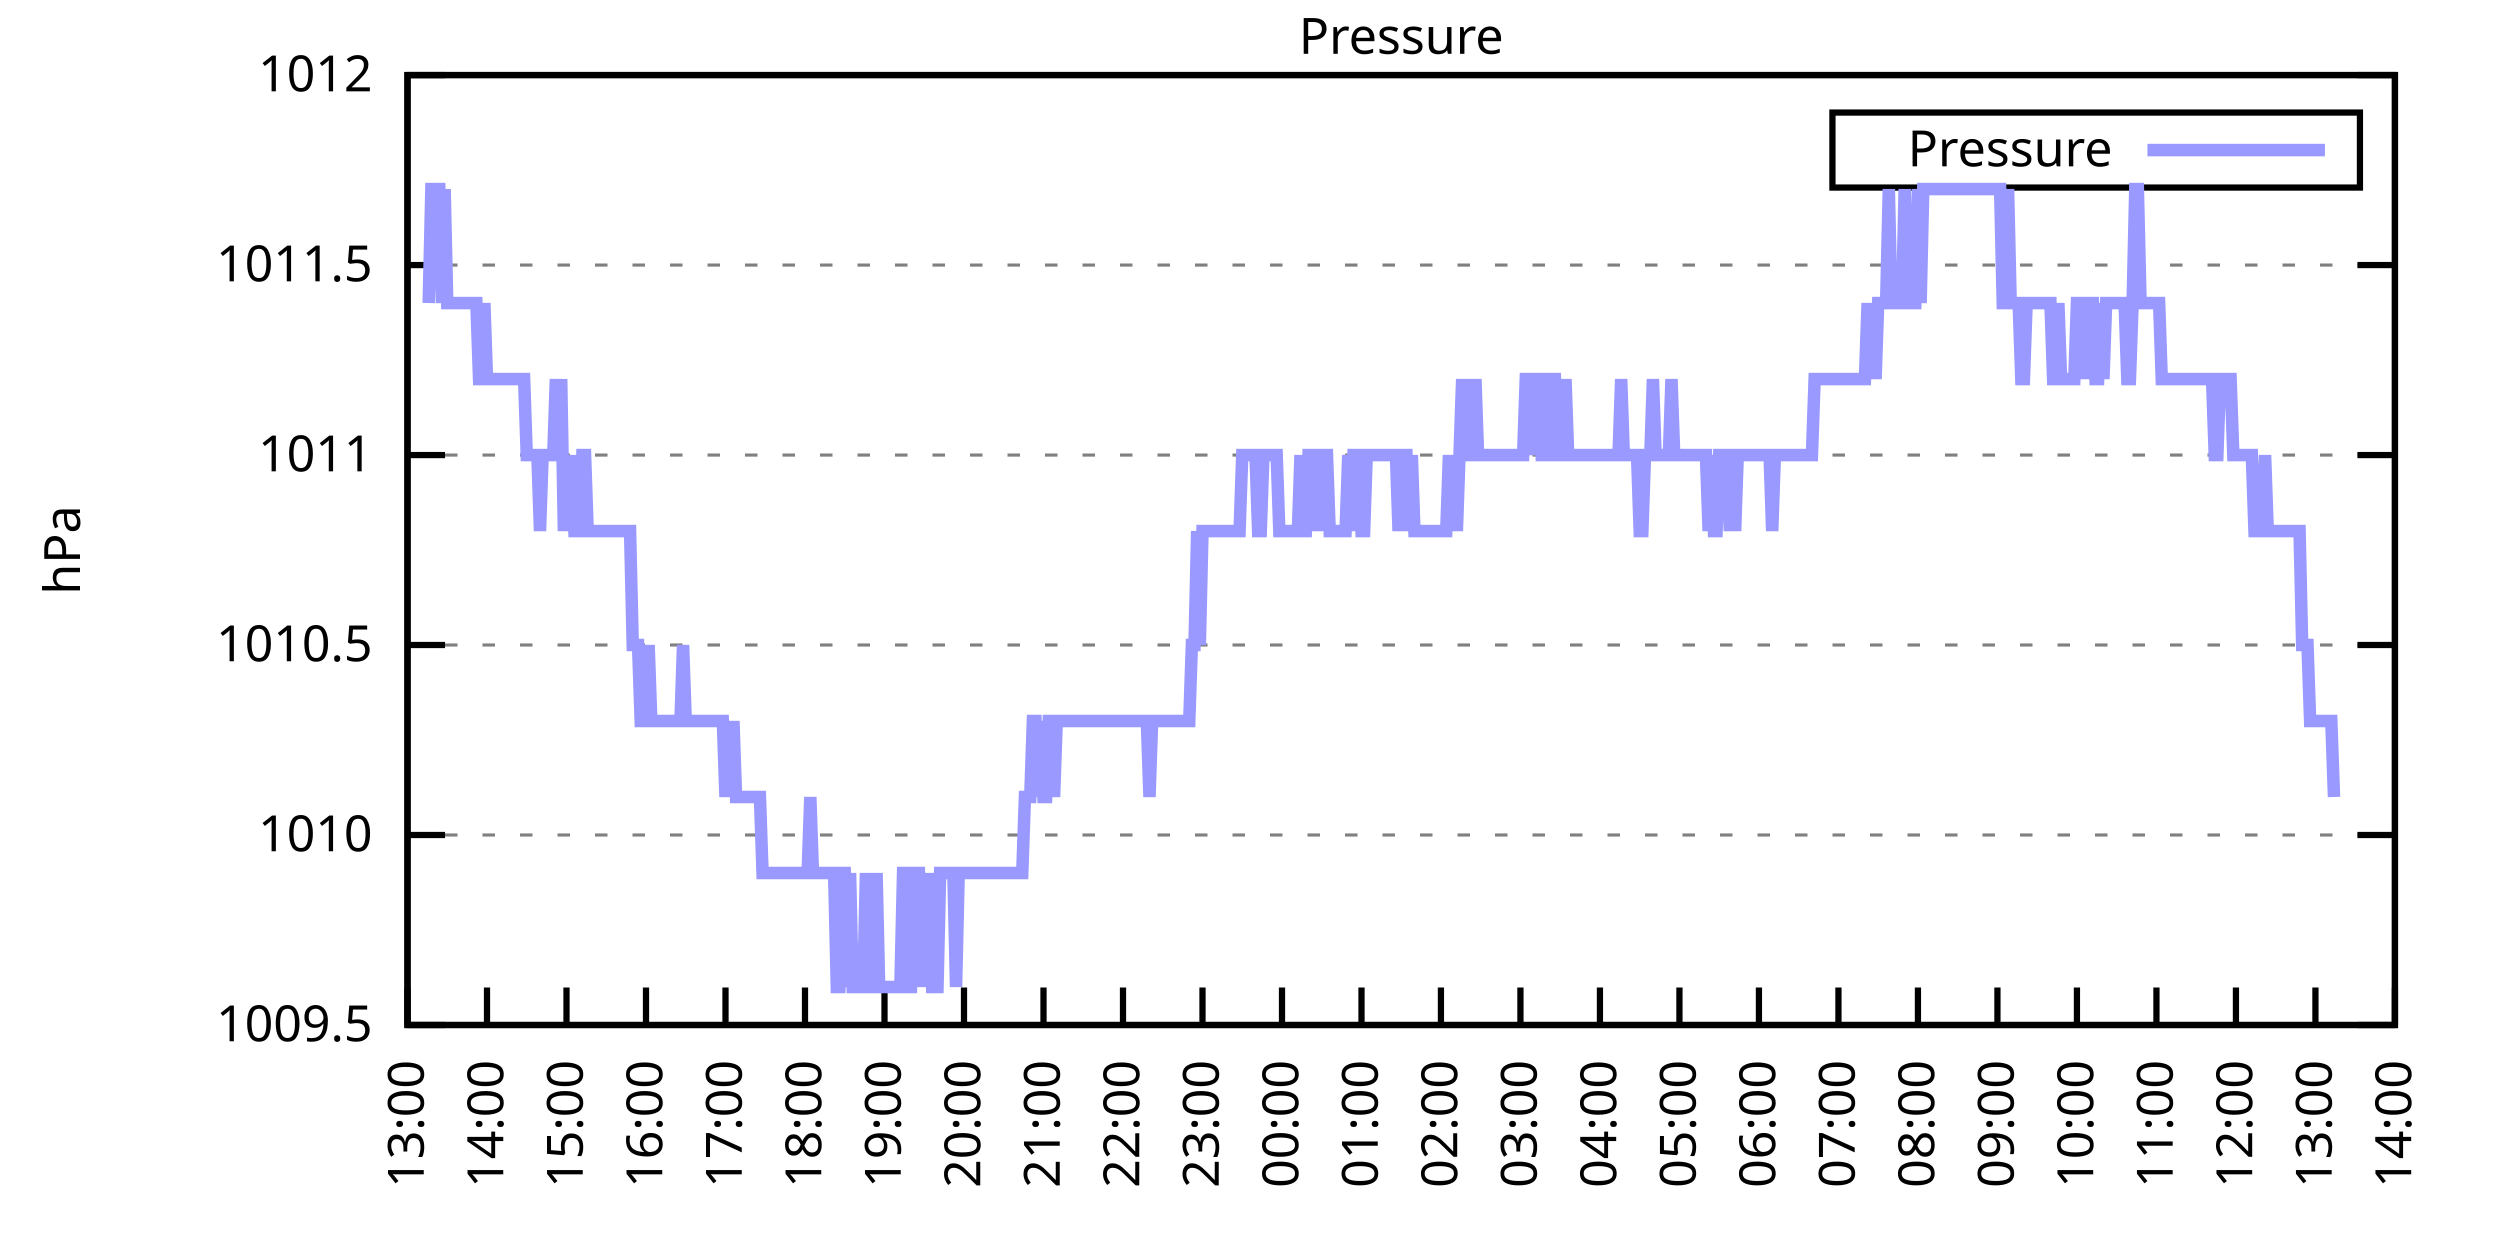
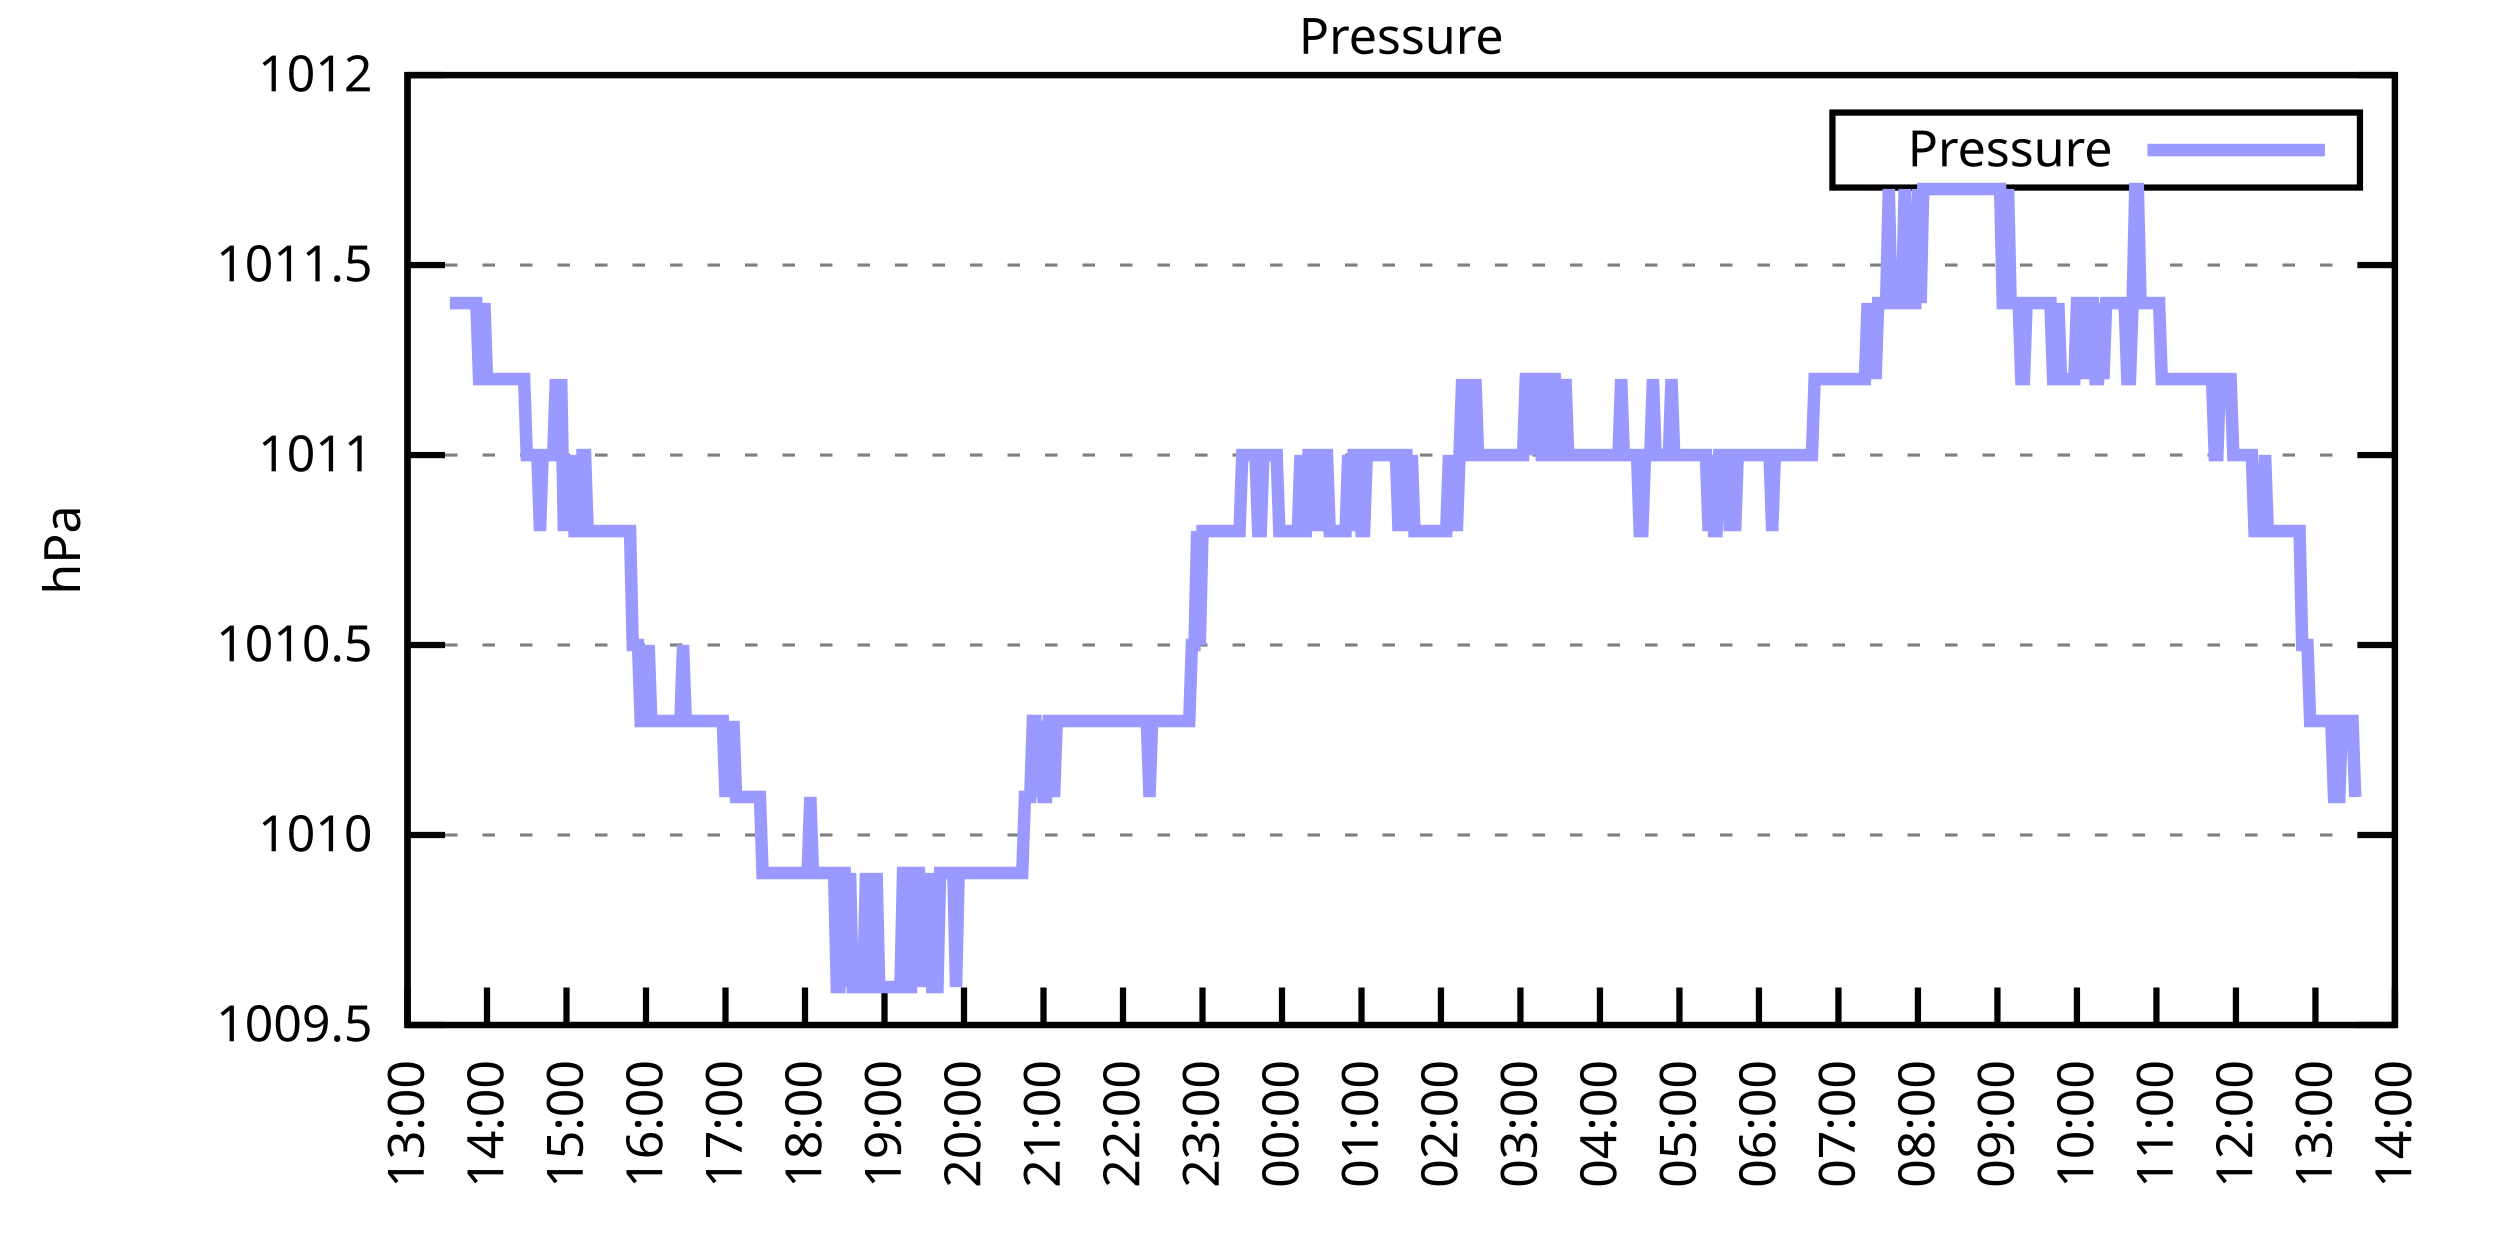
<svg xmlns="http://www.w3.org/2000/svg" xmlns:xlink="http://www.w3.org/1999/xlink" width="400" height="200" viewBox="0 0 400 200">
  <g id="gnuplot_canvas">
    <rect x="0" y="0" width="400" height="200" fill="none" />
    <defs>
      <circle id="gpDot" r="0.5" stroke-width="0.5" stroke="currentColor" />
      <path id="gpPt0" stroke-width="0.333" stroke="currentColor" d="M-1,0 h2 M0,-1 v2" />
      <path id="gpPt1" stroke-width="0.333" stroke="currentColor" d="M-1,-1 L1,1 M1,-1 L-1,1" />
      <path id="gpPt2" stroke-width="0.333" stroke="currentColor" d="M-1,0 L1,0 M0,-1 L0,1 M-1,-1 L1,1 M-1,1 L1,-1" />
      <rect id="gpPt3" stroke-width="0.333" stroke="currentColor" x="-1" y="-1" width="2" height="2" />
      <rect id="gpPt4" stroke-width="0.333" stroke="currentColor" fill="currentColor" x="-1" y="-1" width="2" height="2" />
      <circle id="gpPt5" stroke-width="0.333" stroke="currentColor" cx="0" cy="0" r="1" />
      <use xlink:href="#gpPt5" id="gpPt6" fill="currentColor" stroke="none" />
      <path id="gpPt7" stroke-width="0.333" stroke="currentColor" d="M0,-1.33 L-1.33,0.67 L1.33,0.67 z" />
      <use xlink:href="#gpPt7" id="gpPt8" fill="currentColor" stroke="none" />
      <use xlink:href="#gpPt7" id="gpPt9" stroke="currentColor" transform="rotate(180)" />
      <use xlink:href="#gpPt9" id="gpPt10" fill="currentColor" stroke="none" />
      <use xlink:href="#gpPt3" id="gpPt11" stroke="currentColor" transform="rotate(45)" />
      <use xlink:href="#gpPt11" id="gpPt12" fill="currentColor" stroke="none" />
      <path id="gpPt13" stroke-width="0.333" stroke="currentColor" d="M0,1.330 L1.265,0.411 L0.782,-1.067 L-0.782,-1.076 L-1.265,0.411 z" />
      <use xlink:href="#gpPt13" id="gpPt14" fill="currentColor" stroke="none" />
      <filter id="textbox" filterUnits="objectBoundingBox" x="0" y="0" height="1" width="1">
        <feFlood flood-color="white" flood-opacity="1" result="bgnd" />
        <feComposite in="SourceGraphic" in2="bgnd" operator="atop" />
      </filter>
      <filter id="greybox" filterUnits="objectBoundingBox" x="0" y="0" height="1" width="1">
        <feFlood flood-color="lightgrey" flood-opacity="1" result="grey" />
        <feComposite in="SourceGraphic" in2="grey" operator="atop" />
      </filter>
    </defs>
    <g fill="none" color="white" stroke="currentColor" stroke-width="1.00" stroke-linecap="butt" stroke-linejoin="miter">
</g>
    <g fill="none" color="black" stroke="currentColor" stroke-width="1.00" stroke-linecap="butt" stroke-linejoin="miter">
      <g stroke="none" shape-rendering="crispEdges">
        <polygon fill="rgb(255, 255, 255)" points="65.20,164.00 383.18,164.00 383.18,12.02 65.20,12.02 " />
      </g>
    </g>
    <g fill="none" color="black" stroke="currentColor" stroke-width="1.00" stroke-linecap="butt" stroke-linejoin="miter">
</g>
    <g fill="none" color="black" stroke="black" stroke-width="0.50" stroke-linecap="butt" stroke-linejoin="miter">
</g>
    <g fill="none" color="gray" stroke="currentColor" stroke-width="0.50" stroke-linecap="butt" stroke-linejoin="miter">
      <path stroke="gray" stroke-dasharray="2,4" class="gridline" d="M65.20,164.00 L383.19,164.00  " />
    </g>
    <g fill="none" color="gray" stroke="gray" stroke-width="1.00" stroke-linecap="butt" stroke-linejoin="miter">
</g>
    <g fill="none" color="black" stroke="currentColor" stroke-width="1.00" stroke-linecap="butt" stroke-linejoin="miter">
      <path stroke="black" d="M65.20,164.00 L71.20,164.00 M383.19,164.00 L377.19,164.00  " />
      <g transform="translate(59.60,166.60)" stroke="none" fill="black" font-family="Sans" font-size="8.00" text-anchor="end">
        <text>
          <tspan font-family="Sans"> 1009.5</tspan>
        </text>
      </g>
    </g>
    <g fill="none" color="black" stroke="currentColor" stroke-width="1.00" stroke-linecap="butt" stroke-linejoin="miter">
</g>
    <g fill="none" color="black" stroke="black" stroke-width="0.50" stroke-linecap="butt" stroke-linejoin="miter">
</g>
    <g fill="none" color="gray" stroke="currentColor" stroke-width="0.50" stroke-linecap="butt" stroke-linejoin="miter">
      <path stroke="gray" stroke-dasharray="2,4" class="gridline" d="M65.20,133.60 L383.19,133.60  " />
    </g>
    <g fill="none" color="gray" stroke="gray" stroke-width="1.00" stroke-linecap="butt" stroke-linejoin="miter">
</g>
    <g fill="none" color="black" stroke="currentColor" stroke-width="1.00" stroke-linecap="butt" stroke-linejoin="miter">
      <path stroke="black" d="M65.20,133.60 L71.20,133.60 M383.19,133.60 L377.19,133.60  " />
      <g transform="translate(59.60,136.20)" stroke="none" fill="black" font-family="Sans" font-size="8.00" text-anchor="end">
        <text>
          <tspan font-family="Sans"> 1010</tspan>
        </text>
      </g>
    </g>
    <g fill="none" color="black" stroke="currentColor" stroke-width="1.00" stroke-linecap="butt" stroke-linejoin="miter">
</g>
    <g fill="none" color="black" stroke="black" stroke-width="0.50" stroke-linecap="butt" stroke-linejoin="miter">
</g>
    <g fill="none" color="gray" stroke="currentColor" stroke-width="0.50" stroke-linecap="butt" stroke-linejoin="miter">
      <path stroke="gray" stroke-dasharray="2,4" class="gridline" d="M65.20,103.20 L383.19,103.20  " />
    </g>
    <g fill="none" color="gray" stroke="gray" stroke-width="1.00" stroke-linecap="butt" stroke-linejoin="miter">
</g>
    <g fill="none" color="black" stroke="currentColor" stroke-width="1.00" stroke-linecap="butt" stroke-linejoin="miter">
      <path stroke="black" d="M65.20,103.20 L71.20,103.20 M383.19,103.20 L377.19,103.20  " />
      <g transform="translate(59.60,105.80)" stroke="none" fill="black" font-family="Sans" font-size="8.00" text-anchor="end">
        <text>
          <tspan font-family="Sans"> 1010.5</tspan>
        </text>
      </g>
    </g>
    <g fill="none" color="black" stroke="currentColor" stroke-width="1.00" stroke-linecap="butt" stroke-linejoin="miter">
</g>
    <g fill="none" color="black" stroke="black" stroke-width="0.50" stroke-linecap="butt" stroke-linejoin="miter">
</g>
    <g fill="none" color="gray" stroke="currentColor" stroke-width="0.50" stroke-linecap="butt" stroke-linejoin="miter">
      <path stroke="gray" stroke-dasharray="2,4" class="gridline" d="M65.20,72.81 L383.19,72.81  " />
    </g>
    <g fill="none" color="gray" stroke="gray" stroke-width="1.00" stroke-linecap="butt" stroke-linejoin="miter">
</g>
    <g fill="none" color="black" stroke="currentColor" stroke-width="1.00" stroke-linecap="butt" stroke-linejoin="miter">
      <path stroke="black" d="M65.20,72.81 L71.20,72.81 M383.19,72.81 L377.19,72.81  " />
      <g transform="translate(59.60,75.41)" stroke="none" fill="black" font-family="Sans" font-size="8.00" text-anchor="end">
        <text>
          <tspan font-family="Sans"> 1011</tspan>
        </text>
      </g>
    </g>
    <g fill="none" color="black" stroke="currentColor" stroke-width="1.00" stroke-linecap="butt" stroke-linejoin="miter">
</g>
    <g fill="none" color="black" stroke="black" stroke-width="0.50" stroke-linecap="butt" stroke-linejoin="miter">
</g>
    <g fill="none" color="gray" stroke="currentColor" stroke-width="0.50" stroke-linecap="butt" stroke-linejoin="miter">
      <path stroke="gray" stroke-dasharray="2,4" class="gridline" d="M65.20,42.41 L383.19,42.41  " />
    </g>
    <g fill="none" color="gray" stroke="gray" stroke-width="1.00" stroke-linecap="butt" stroke-linejoin="miter">
</g>
    <g fill="none" color="black" stroke="currentColor" stroke-width="1.00" stroke-linecap="butt" stroke-linejoin="miter">
      <path stroke="black" d="M65.20,42.41 L71.20,42.41 M383.19,42.41 L377.19,42.41  " />
      <g transform="translate(59.60,45.01)" stroke="none" fill="black" font-family="Sans" font-size="8.00" text-anchor="end">
        <text>
          <tspan font-family="Sans"> 1011.5</tspan>
        </text>
      </g>
    </g>
    <g fill="none" color="black" stroke="currentColor" stroke-width="1.00" stroke-linecap="butt" stroke-linejoin="miter">
</g>
    <g fill="none" color="black" stroke="black" stroke-width="0.50" stroke-linecap="butt" stroke-linejoin="miter">
</g>
    <g fill="none" color="gray" stroke="currentColor" stroke-width="0.50" stroke-linecap="butt" stroke-linejoin="miter">
      <path stroke="gray" stroke-dasharray="2,4" class="gridline" d="M65.20,12.01 L383.19,12.01  " />
    </g>
    <g fill="none" color="gray" stroke="gray" stroke-width="1.00" stroke-linecap="butt" stroke-linejoin="miter">
</g>
    <g fill="none" color="black" stroke="currentColor" stroke-width="1.00" stroke-linecap="butt" stroke-linejoin="miter">
      <path stroke="black" d="M65.20,12.01 L71.20,12.01 M383.19,12.01 L377.19,12.01  " />
      <g transform="translate(59.60,14.61)" stroke="none" fill="black" font-family="Sans" font-size="8.00" text-anchor="end">
        <text>
          <tspan font-family="Sans"> 1012</tspan>
        </text>
      </g>
    </g>
    <g fill="none" color="black" stroke="currentColor" stroke-width="1.00" stroke-linecap="butt" stroke-linejoin="miter">
      <path stroke="black" d="M65.20,164.00 L65.20,158.00  " />
      <g transform="translate(67.80,169.60) rotate(270.00)" stroke="none" fill="black" font-family="Sans" font-size="8.00" text-anchor="end">
        <text>
          <tspan font-family="Sans">13:00</tspan>
        </text>
      </g>
    </g>
    <g fill="none" color="black" stroke="currentColor" stroke-width="1.00" stroke-linecap="butt" stroke-linejoin="miter">
      <path stroke="black" d="M77.92,164.00 L77.92,158.00  " />
      <g transform="translate(80.52,169.60) rotate(270.00)" stroke="none" fill="black" font-family="Sans" font-size="8.00" text-anchor="end">
        <text>
          <tspan font-family="Sans">14:00</tspan>
        </text>
      </g>
    </g>
    <g fill="none" color="black" stroke="currentColor" stroke-width="1.00" stroke-linecap="butt" stroke-linejoin="miter">
      <path stroke="black" d="M90.64,164.00 L90.64,158.00  " />
      <g transform="translate(93.24,169.60) rotate(270.00)" stroke="none" fill="black" font-family="Sans" font-size="8.00" text-anchor="end">
        <text>
          <tspan font-family="Sans">15:00</tspan>
        </text>
      </g>
    </g>
    <g fill="none" color="black" stroke="currentColor" stroke-width="1.00" stroke-linecap="butt" stroke-linejoin="miter">
      <path stroke="black" d="M103.36,164.00 L103.36,158.00  " />
      <g transform="translate(105.96,169.60) rotate(270.00)" stroke="none" fill="black" font-family="Sans" font-size="8.00" text-anchor="end">
        <text>
          <tspan font-family="Sans">16:00</tspan>
        </text>
      </g>
    </g>
    <g fill="none" color="black" stroke="currentColor" stroke-width="1.00" stroke-linecap="butt" stroke-linejoin="miter">
      <path stroke="black" d="M116.08,164.00 L116.08,158.00  " />
      <g transform="translate(118.68,169.60) rotate(270.00)" stroke="none" fill="black" font-family="Sans" font-size="8.00" text-anchor="end">
        <text>
          <tspan font-family="Sans">17:00</tspan>
        </text>
      </g>
    </g>
    <g fill="none" color="black" stroke="currentColor" stroke-width="1.00" stroke-linecap="butt" stroke-linejoin="miter">
      <path stroke="black" d="M128.80,164.00 L128.80,158.00  " />
      <g transform="translate(131.40,169.60) rotate(270.00)" stroke="none" fill="black" font-family="Sans" font-size="8.00" text-anchor="end">
        <text>
          <tspan font-family="Sans">18:00</tspan>
        </text>
      </g>
    </g>
    <g fill="none" color="black" stroke="currentColor" stroke-width="1.00" stroke-linecap="butt" stroke-linejoin="miter">
      <path stroke="black" d="M141.52,164.00 L141.52,158.00  " />
      <g transform="translate(144.12,169.60) rotate(270.00)" stroke="none" fill="black" font-family="Sans" font-size="8.00" text-anchor="end">
        <text>
          <tspan font-family="Sans">19:00</tspan>
        </text>
      </g>
    </g>
    <g fill="none" color="black" stroke="currentColor" stroke-width="1.00" stroke-linecap="butt" stroke-linejoin="miter">
      <path stroke="black" d="M154.24,164.00 L154.24,158.00  " />
      <g transform="translate(156.84,169.60) rotate(270.00)" stroke="none" fill="black" font-family="Sans" font-size="8.00" text-anchor="end">
        <text>
          <tspan font-family="Sans">20:00</tspan>
        </text>
      </g>
    </g>
    <g fill="none" color="black" stroke="currentColor" stroke-width="1.00" stroke-linecap="butt" stroke-linejoin="miter">
      <path stroke="black" d="M166.96,164.00 L166.96,158.00  " />
      <g transform="translate(169.56,169.60) rotate(270.00)" stroke="none" fill="black" font-family="Sans" font-size="8.00" text-anchor="end">
        <text>
          <tspan font-family="Sans">21:00</tspan>
        </text>
      </g>
    </g>
    <g fill="none" color="black" stroke="currentColor" stroke-width="1.00" stroke-linecap="butt" stroke-linejoin="miter">
      <path stroke="black" d="M179.68,164.00 L179.68,158.00  " />
      <g transform="translate(182.28,169.60) rotate(270.00)" stroke="none" fill="black" font-family="Sans" font-size="8.00" text-anchor="end">
        <text>
          <tspan font-family="Sans">22:00</tspan>
        </text>
      </g>
    </g>
    <g fill="none" color="black" stroke="currentColor" stroke-width="1.00" stroke-linecap="butt" stroke-linejoin="miter">
      <path stroke="black" d="M192.40,164.00 L192.40,158.00  " />
      <g transform="translate(195.00,169.60) rotate(270.00)" stroke="none" fill="black" font-family="Sans" font-size="8.00" text-anchor="end">
        <text>
          <tspan font-family="Sans">23:00</tspan>
        </text>
      </g>
    </g>
    <g fill="none" color="black" stroke="currentColor" stroke-width="1.00" stroke-linecap="butt" stroke-linejoin="miter">
      <path stroke="black" d="M205.12,164.00 L205.12,158.00  " />
      <g transform="translate(207.72,169.60) rotate(270.00)" stroke="none" fill="black" font-family="Sans" font-size="8.00" text-anchor="end">
        <text>
          <tspan font-family="Sans">00:00</tspan>
        </text>
      </g>
    </g>
    <g fill="none" color="black" stroke="currentColor" stroke-width="1.00" stroke-linecap="butt" stroke-linejoin="miter">
      <path stroke="black" d="M217.84,164.00 L217.84,158.00  " />
      <g transform="translate(220.44,169.60) rotate(270.00)" stroke="none" fill="black" font-family="Sans" font-size="8.00" text-anchor="end">
        <text>
          <tspan font-family="Sans">01:00</tspan>
        </text>
      </g>
    </g>
    <g fill="none" color="black" stroke="currentColor" stroke-width="1.00" stroke-linecap="butt" stroke-linejoin="miter">
      <path stroke="black" d="M230.55,164.00 L230.55,158.00  " />
      <g transform="translate(233.15,169.60) rotate(270.00)" stroke="none" fill="black" font-family="Sans" font-size="8.00" text-anchor="end">
        <text>
          <tspan font-family="Sans">02:00</tspan>
        </text>
      </g>
    </g>
    <g fill="none" color="black" stroke="currentColor" stroke-width="1.00" stroke-linecap="butt" stroke-linejoin="miter">
      <path stroke="black" d="M243.27,164.00 L243.27,158.00  " />
      <g transform="translate(245.87,169.60) rotate(270.00)" stroke="none" fill="black" font-family="Sans" font-size="8.00" text-anchor="end">
        <text>
          <tspan font-family="Sans">03:00</tspan>
        </text>
      </g>
    </g>
    <g fill="none" color="black" stroke="currentColor" stroke-width="1.00" stroke-linecap="butt" stroke-linejoin="miter">
      <path stroke="black" d="M255.99,164.00 L255.99,158.00  " />
      <g transform="translate(258.59,169.60) rotate(270.00)" stroke="none" fill="black" font-family="Sans" font-size="8.00" text-anchor="end">
        <text>
          <tspan font-family="Sans">04:00</tspan>
        </text>
      </g>
    </g>
    <g fill="none" color="black" stroke="currentColor" stroke-width="1.00" stroke-linecap="butt" stroke-linejoin="miter">
      <path stroke="black" d="M268.71,164.00 L268.71,158.00  " />
      <g transform="translate(271.31,169.60) rotate(270.00)" stroke="none" fill="black" font-family="Sans" font-size="8.00" text-anchor="end">
        <text>
          <tspan font-family="Sans">05:00</tspan>
        </text>
      </g>
    </g>
    <g fill="none" color="black" stroke="currentColor" stroke-width="1.00" stroke-linecap="butt" stroke-linejoin="miter">
      <path stroke="black" d="M281.43,164.00 L281.43,158.00  " />
      <g transform="translate(284.03,169.60) rotate(270.00)" stroke="none" fill="black" font-family="Sans" font-size="8.00" text-anchor="end">
        <text>
          <tspan font-family="Sans">06:00</tspan>
        </text>
      </g>
    </g>
    <g fill="none" color="black" stroke="currentColor" stroke-width="1.00" stroke-linecap="butt" stroke-linejoin="miter">
      <path stroke="black" d="M294.15,164.00 L294.15,158.00  " />
      <g transform="translate(296.75,169.60) rotate(270.00)" stroke="none" fill="black" font-family="Sans" font-size="8.00" text-anchor="end">
        <text>
          <tspan font-family="Sans">07:00</tspan>
        </text>
      </g>
    </g>
    <g fill="none" color="black" stroke="currentColor" stroke-width="1.00" stroke-linecap="butt" stroke-linejoin="miter">
      <path stroke="black" d="M306.87,164.00 L306.87,158.00  " />
      <g transform="translate(309.47,169.60) rotate(270.00)" stroke="none" fill="black" font-family="Sans" font-size="8.00" text-anchor="end">
        <text>
          <tspan font-family="Sans">08:00</tspan>
        </text>
      </g>
    </g>
    <g fill="none" color="black" stroke="currentColor" stroke-width="1.00" stroke-linecap="butt" stroke-linejoin="miter">
      <path stroke="black" d="M319.59,164.00 L319.59,158.00  " />
      <g transform="translate(322.19,169.60) rotate(270.00)" stroke="none" fill="black" font-family="Sans" font-size="8.00" text-anchor="end">
        <text>
          <tspan font-family="Sans">09:00</tspan>
        </text>
      </g>
    </g>
    <g fill="none" color="black" stroke="currentColor" stroke-width="1.00" stroke-linecap="butt" stroke-linejoin="miter">
      <path stroke="black" d="M332.31,164.00 L332.31,158.00  " />
      <g transform="translate(334.91,169.60) rotate(270.00)" stroke="none" fill="black" font-family="Sans" font-size="8.00" text-anchor="end">
        <text>
          <tspan font-family="Sans">10:00</tspan>
        </text>
      </g>
    </g>
    <g fill="none" color="black" stroke="currentColor" stroke-width="1.00" stroke-linecap="butt" stroke-linejoin="miter">
      <path stroke="black" d="M345.03,164.00 L345.03,158.00  " />
      <g transform="translate(347.63,169.60) rotate(270.00)" stroke="none" fill="black" font-family="Sans" font-size="8.00" text-anchor="end">
        <text>
          <tspan font-family="Sans">11:00</tspan>
        </text>
      </g>
    </g>
    <g fill="none" color="black" stroke="currentColor" stroke-width="1.00" stroke-linecap="butt" stroke-linejoin="miter">
      <path stroke="black" d="M357.75,164.00 L357.75,158.00  " />
      <g transform="translate(360.35,169.60) rotate(270.00)" stroke="none" fill="black" font-family="Sans" font-size="8.00" text-anchor="end">
        <text>
          <tspan font-family="Sans">12:00</tspan>
        </text>
      </g>
    </g>
    <g fill="none" color="black" stroke="currentColor" stroke-width="1.00" stroke-linecap="butt" stroke-linejoin="miter">
      <path stroke="black" d="M370.47,164.00 L370.47,158.00  " />
      <g transform="translate(373.07,169.60) rotate(270.00)" stroke="none" fill="black" font-family="Sans" font-size="8.00" text-anchor="end">
        <text>
          <tspan font-family="Sans">13:00</tspan>
        </text>
      </g>
    </g>
    <g fill="none" color="black" stroke="currentColor" stroke-width="1.00" stroke-linecap="butt" stroke-linejoin="miter">
      <path stroke="black" d="M383.19,164.00 L383.19,158.00  " />
      <g transform="translate(385.79,169.60) rotate(270.00)" stroke="none" fill="black" font-family="Sans" font-size="8.00" text-anchor="end">
        <text>
          <tspan font-family="Sans">14:00</tspan>
        </text>
      </g>
    </g>
    <g fill="none" color="black" stroke="currentColor" stroke-width="1.00" stroke-linecap="butt" stroke-linejoin="miter">
</g>
    <g fill="none" color="black" stroke="currentColor" stroke-width="1.00" stroke-linecap="butt" stroke-linejoin="miter">
      <path stroke="black" d="M65.20,12.01 L65.20,164.00 L383.19,164.00 L383.19,12.01 L65.20,12.01 Z  " />
    </g>
    <g fill="none" color="black" stroke="currentColor" stroke-width="1.00" stroke-linecap="butt" stroke-linejoin="miter">
</g>
    <g fill="none" color="black" stroke="currentColor" stroke-width="1.00" stroke-linecap="butt" stroke-linejoin="miter">
      <path stroke="black" d="M293.19,30.01 L293.19,18.01 L377.59,18.01 L377.59,30.01 L293.19,30.01 Z  " />
    </g>
    <g id="Pressure_plot_1">
      <g fill="none" color="white" stroke="black" stroke-width="2.00" stroke-linecap="butt" stroke-linejoin="miter">
</g>
      <g fill="none" color="black" stroke="currentColor" stroke-width="2.00" stroke-linecap="butt" stroke-linejoin="miter">
        <g transform="translate(337.99,26.61)" stroke="none" fill="black" font-family="Sans" font-size="8.00" text-anchor="end">
          <text>
            <tspan font-family="Sans">Pressure</tspan>
          </text>
        </g>
      </g>
      <g fill="none" color="black" stroke="currentColor" stroke-width="2.00" stroke-linecap="butt" stroke-linejoin="miter">
-         <path stroke="rgb(153, 153, 255)" d="M343.59,24.01 L371.99,24.01 M68.59,48.49 L69.02,30.25 L69.44,30.25 L69.86,30.25 L70.29,30.25 L70.71,48.49   L71.14,30.25 L71.56,48.49 L71.98,48.49 L72.41,48.49 L72.83,48.49 L73.26,48.49 L73.68,48.49 L74.10,48.49   L74.53,48.49 L74.95,48.49 L75.38,48.49 L75.80,48.49 L76.22,48.49 L76.65,60.65 L77.07,60.65 L77.50,48.49   L77.92,60.65 L78.34,60.65 L78.77,60.65 L79.19,60.65 L79.62,60.65 L80.04,60.65 L80.46,60.65 L80.89,60.65   L81.31,60.65 L81.74,60.65 L82.16,60.65 L82.58,60.65 L83.01,60.65 L83.43,60.65 L83.86,60.65 L84.28,72.81   L84.70,72.81 L85.13,72.81 L85.55,72.81 L85.98,72.81 L86.40,84.97 L86.82,72.81 L87.25,72.81 L87.67,72.81   L88.10,72.81 L88.52,72.81 L88.94,60.65 L89.37,72.81 L89.79,60.65 L90.22,84.97 L90.64,72.81 L91.06,84.97   L91.49,72.81 L91.91,84.97 L92.34,84.97 L92.76,84.97 L93.18,72.81 L93.61,72.81 L94.03,84.97 L94.46,84.97   L94.88,84.97 L95.30,84.97 L95.73,84.97 L96.15,84.97 L96.58,84.97 L97.00,84.97 L97.42,84.97 L97.85,84.97   L98.27,84.97 L98.69,84.97 L99.12,84.97 L99.54,84.97 L99.97,84.97 L100.39,84.97 L100.81,84.97 L101.24,103.20   L101.66,103.20 L102.09,103.20 L102.51,115.36 L102.93,115.36 L103.36,115.36 L103.78,103.20 L104.21,115.36 L104.63,115.36   L105.05,115.36 L105.48,115.36 L105.90,115.36 L106.33,115.36 L106.75,115.36 L107.17,115.36 L107.60,115.36 L108.02,115.36   L108.45,115.36 L108.87,115.36 L109.29,103.20 L109.72,115.36 L110.14,115.36 L110.57,115.36 L110.99,115.36 L111.41,115.36   L111.84,115.36 L112.26,115.36 L112.69,115.36 L113.11,115.36 L113.53,115.36 L113.96,115.36 L114.38,115.36 L114.81,115.36   L115.23,115.36 L115.65,115.36 L116.08,127.52 L116.50,115.36 L116.93,127.52 L117.35,115.36 L117.77,127.52 L118.20,127.52   L118.62,127.52 L119.05,127.52 L119.47,127.52 L119.89,127.52 L120.32,127.52 L120.74,127.52 L121.17,127.52 L121.59,127.52   L122.01,139.68 L122.44,139.68 L122.86,139.68 L123.29,139.68 L123.71,139.68 L124.13,139.68 L124.56,139.68 L124.98,139.68   L125.41,139.68 L125.83,139.68 L126.25,139.68 L126.68,139.68 L127.10,139.68 L127.53,139.68 L127.95,139.68 L128.37,139.68   L128.80,139.68 L129.22,139.68 L129.65,127.52 L130.07,139.68 L130.49,139.68 L130.92,139.68 L131.34,139.68 L131.77,139.68   L132.19,139.68 L132.61,139.68 L133.46,139.68 L133.89,157.92 L134.31,157.92 L134.73,139.68 L135.16,139.68 L135.58,157.92   L136.01,139.68 L136.43,157.92 L136.85,157.92 L137.28,157.92 L137.70,157.92 L138.13,157.92 L138.55,139.68 L138.97,157.92   L139.40,157.92 L139.82,157.92 L140.25,139.68 L140.67,157.92 L141.09,157.92 L141.52,157.92 L141.94,157.92 L142.37,157.92   L142.79,157.92 L143.21,157.92 L143.64,157.92 L144.06,157.92 L144.49,139.68 L144.91,139.68 L145.33,157.92 L145.76,157.92   L146.18,139.68 L146.61,139.68 L147.03,139.68 L147.45,157.92 L147.88,139.68 L148.30,157.92 L148.73,139.68 L149.15,157.92   L149.57,157.92 L150.00,157.92 L150.42,139.68 L150.85,139.68 L151.27,139.68 L151.69,139.68 L152.12,139.68 L152.54,139.68   L152.97,157.92 L153.39,139.68 L153.81,139.68 L154.24,139.68 L154.66,139.68 L155.09,139.68 L155.51,139.68 L155.93,139.68   L156.36,139.68 L156.78,139.68 L157.21,139.68 L157.63,139.68 L158.05,139.68 L158.48,139.68 L158.90,139.68 L159.33,139.68   L159.75,139.68 L160.17,139.68 L160.60,139.68 L161.02,139.68 L161.44,139.68 L161.87,139.68 L162.29,139.68 L162.72,139.68   L163.14,139.68 L163.56,139.68 L163.99,127.52 L164.41,127.52 L164.84,127.52 L165.26,115.36 L165.68,115.36 L166.11,127.52   L166.53,115.36 L166.96,127.52 L167.38,127.52 L167.80,115.36 L168.23,115.36 L168.65,127.52 L169.08,115.36 L169.50,115.36   L169.92,115.36 L170.35,115.36 L170.77,115.36 L171.20,115.36 L171.62,115.36 L172.04,115.36 L172.47,115.36 L172.89,115.36   L173.32,115.36 L173.74,115.36 L174.16,115.36 L174.59,115.36 L175.01,115.36 L175.44,115.36 L175.86,115.36 L176.28,115.36   L176.71,115.36 L177.13,115.36 L177.56,115.36 L177.98,115.36 L178.40,115.36 L178.83,115.36 L179.25,115.36 L179.68,115.36   L180.10,115.36 L180.52,115.36 L180.95,115.36 L181.37,115.36 L181.80,115.36 L182.22,115.36 L182.64,115.36 L183.07,115.36   L183.49,115.36 L183.92,127.52 L184.34,115.36 L184.76,115.36 L185.19,115.36 L185.61,115.36 L186.04,115.36 L186.46,115.36   L186.88,115.36 L187.31,115.36 L187.73,115.36 L188.16,115.36 L188.58,115.36 L189.00,115.36 L189.43,115.36 L189.85,115.36   L190.28,115.36 L190.70,103.20 L191.12,103.20 L191.55,84.97 L191.97,103.20 L192.40,84.97 L192.82,84.97 L193.24,84.97   L193.67,84.97 L194.09,84.97 L194.52,84.97 L194.94,84.97 L195.36,84.97 L195.79,84.97 L196.21,84.97 L196.64,84.97   L197.06,84.97 L197.48,84.97 L197.91,84.97 L198.33,84.97 L198.76,72.81 L199.18,72.81 L199.60,72.81 L200.03,72.81   L200.45,72.81 L200.88,72.81 L201.30,84.97 L201.72,84.97 L202.15,72.81 L202.57,72.81 L203.00,72.81 L203.42,72.81   L203.84,72.81 L204.27,72.81 L204.69,84.97 L205.12,84.97 L205.54,84.97 L205.96,84.97 L206.39,84.97 L206.81,84.97   L207.24,84.97 L207.66,84.97 L208.08,72.81 L208.51,84.97 L208.93,84.97 L209.36,72.81 L209.78,72.81 L210.20,84.97   L210.63,72.81 L211.05,84.97 L211.48,72.81 L211.90,72.81 L212.32,72.81 L212.75,84.97 L213.17,84.97 L213.60,84.97   L214.02,84.97 L214.44,84.97 L214.87,84.97 L215.29,84.97 L215.72,72.81 L216.14,84.97 L216.56,72.81 L216.99,72.81   L217.41,72.81 L217.84,84.97 L218.26,84.97 L218.68,72.81 L219.11,72.81 L219.53,72.81 L219.96,72.81 L220.38,72.81   L220.80,72.81 L221.23,72.81 L221.65,72.81 L222.08,72.81 L222.50,72.81 L222.92,72.81 L223.35,72.81 L223.77,84.97   L224.20,72.81 L224.62,72.81 L225.04,72.81 L225.47,84.97 L225.89,72.81 L226.31,84.97 L226.74,84.97 L227.16,84.97   L227.59,84.97 L228.01,84.97 L228.43,84.97 L228.86,84.97 L229.28,84.97 L229.71,84.97 L230.13,84.97 L230.55,84.97   L230.98,84.97 L231.40,84.97 L231.83,72.81 L232.25,84.97 L232.67,72.81 L233.10,84.97 L233.52,72.81 L233.95,60.65   L234.37,72.81 L234.79,72.81 L235.22,60.65 L235.64,72.81 L236.07,60.65 L236.49,72.81 L236.91,72.81 L237.34,72.81   L237.76,72.81 L238.19,72.81 L238.61,72.81 L239.03,72.81 L239.46,72.81 L239.88,72.81 L240.31,72.81 L240.73,72.81   L241.15,72.81 L241.58,72.81 L242.00,72.81 L242.43,72.81 L242.85,72.81 L243.27,72.81 L243.70,72.81 L244.12,60.65   L244.55,60.65 L244.97,72.81 L245.39,60.65 L245.82,60.65 L246.24,60.65 L246.67,72.81 L247.09,72.81 L247.51,72.81   L247.94,60.65 L248.36,60.65 L248.79,60.65 L249.21,72.81 L249.63,72.81 L250.06,72.81 L250.48,60.65 L250.91,72.81   L251.33,72.81 L251.75,72.81 L252.18,72.81 L252.60,72.81 L253.03,72.81 L253.45,72.81 L253.87,72.81 L254.30,72.81   L254.72,72.81 L255.15,72.81 L255.57,72.81 L255.99,72.81 L256.42,72.81 L256.84,72.81 L257.27,72.81 L257.69,72.81   L258.11,72.81 L258.54,72.81 L258.96,72.81 L259.39,60.65 L259.81,72.81 L260.23,72.81 L260.66,72.81 L261.08,72.81   L261.51,72.81 L261.93,72.81 L262.35,84.97 L262.78,84.97 L263.20,72.81 L263.63,72.81 L264.05,72.81 L264.47,60.65   L264.90,72.81 L265.32,72.81 L265.75,72.81 L266.17,72.81 L266.59,72.81 L267.02,72.81 L267.44,60.65 L267.87,72.81   L268.29,72.81 L268.71,72.81 L269.14,72.81 L269.56,72.81 L269.99,72.81 L270.41,72.81 L270.83,72.81 L271.26,72.81   L271.68,72.81 L272.11,72.81 L272.53,72.81 L272.95,72.81 L273.38,84.97 L273.80,72.81 L274.23,84.97 L274.65,84.97   L275.07,72.81 L275.50,72.81 L275.92,72.81 L276.35,72.81 L276.77,84.97 L277.19,72.81 L277.62,84.97 L278.04,72.81   L278.47,72.81 L278.89,72.81 L279.31,72.81 L279.74,72.81 L280.16,72.81 L280.59,72.81 L281.01,72.81 L281.43,72.81   L281.86,72.81 L282.28,72.81 L282.71,72.81 L283.13,72.81 L283.55,84.97 L283.98,72.81 L284.40,72.81 L284.83,72.81   L285.25,72.81 L285.67,72.81 L286.10,72.81 L286.52,72.81 L286.95,72.81 L287.37,72.81 L287.79,72.81 L288.22,72.81   L288.64,72.81 L289.06,72.81 L289.49,72.81 L289.91,72.81 L290.34,60.65 L290.76,60.65 L291.18,60.65 L291.61,60.65   L292.03,60.65 L292.46,60.65 L292.88,60.65 L293.30,60.65 L293.73,60.65 L294.15,60.65 L294.58,60.65 L295.00,60.65   L295.42,60.65 L295.85,60.65 L296.27,60.65 L296.70,60.65 L297.12,60.65 L297.54,60.65 L297.97,60.65 L298.39,60.65   L298.82,48.49 L299.24,60.65 L299.66,48.49 L300.09,60.65 L300.51,48.49 L300.94,48.49 L301.36,48.49 L301.78,48.49   L302.21,30.25 L302.63,48.49 L303.06,48.49 L303.48,48.49 L303.90,48.49 L304.33,48.49 L304.75,30.25 L305.18,48.49   L305.60,48.49 L306.02,48.49 L306.45,48.49 L306.87,30.25 L307.30,48.49 L307.72,30.25 L308.14,30.25 L308.57,30.25   L308.99,30.25 L309.42,30.25 L309.84,30.25 L310.26,30.25 L310.69,30.25 L311.11,30.25 L311.54,30.25 L311.96,30.25   L312.38,30.25 L312.81,30.25 L313.23,30.25 L313.66,30.25 L314.08,30.25 L314.50,30.25 L314.93,30.25 L315.35,30.25   L315.78,30.25 L316.20,30.25 L316.62,30.25 L317.05,30.25 L317.47,30.25 L317.90,30.25 L318.32,30.25 L318.74,30.25   L319.17,30.25 L319.59,30.25 L320.02,30.25 L320.44,48.49 L320.86,48.49 L321.29,30.25 L321.71,48.49 L322.14,48.49   L322.56,48.49 L322.98,48.49 L323.41,60.65 L323.83,60.65 L324.26,48.49 L324.68,48.49 L325.10,48.49 L325.53,48.49   L325.95,48.49 L326.38,48.49 L326.80,48.49 L327.22,48.49 L327.65,48.49 L328.07,48.49 L328.50,60.65 L328.92,60.65   L329.34,48.49 L329.77,60.65 L330.19,60.65 L330.62,60.65 L331.04,60.65 L331.46,60.65 L331.89,60.65 L332.31,48.49   L332.74,48.49 L333.16,48.49 L333.58,60.65 L334.01,48.49 L334.43,48.49 L334.86,48.49 L335.28,60.65 L335.70,60.65   L336.13,48.49 L336.55,60.65 L336.98,48.49 L337.40,48.49 L337.82,48.49 L338.25,48.49 L338.67,48.49 L339.10,48.49   L339.52,48.49 L339.94,48.49 L340.37,60.65 L340.79,60.65 L341.22,48.49 L341.64,30.25 L342.06,30.25 L342.49,48.49   L342.91,48.49 L343.34,48.49 L343.76,48.49 L344.18,48.49 L344.61,48.49 L345.03,48.49 L345.46,48.49 L345.88,60.65   L346.30,60.65 L346.73,60.65 L347.15,60.65 L347.58,60.65 L348.00,60.65 L348.42,60.65 L348.85,60.65 L349.27,60.65   L349.70,60.65 L350.12,60.65 L350.54,60.65 L350.97,60.65 L351.39,60.65 L351.81,60.65 L352.24,60.65 L352.66,60.65   L353.09,60.65 L353.51,60.65 L353.93,60.65 L354.36,72.81 L354.78,72.81 L355.21,60.65 L355.63,60.65 L356.05,60.65   L356.48,60.65 L356.90,60.65 L357.33,72.81 L357.75,72.81 L358.17,72.81 L358.60,72.81 L359.02,72.81 L359.45,72.81   L359.87,72.81 L360.29,72.81 L360.72,84.97 L361.14,84.97 L361.57,84.97 L361.99,84.97 L362.41,72.81 L362.84,84.97   L363.26,84.97 L363.69,84.97 L364.11,84.97 L364.53,84.97 L364.96,84.97 L365.38,84.97 L365.81,84.97 L366.23,84.97   L366.65,84.97 L367.08,84.97 L367.50,84.97 L367.93,84.97 L368.35,103.20 L368.77,103.20 L369.20,103.20 L369.62,115.36   L370.05,115.36 L370.47,115.36 L370.89,115.36 L371.32,115.36 L371.74,115.36 L372.17,115.36 L372.59,115.36 L373.01,115.36   L373.44,127.52  " />
+         <path stroke="rgb(153, 153, 255)" d="M343.59,24.01 L371.99,24.01 M71.98,48.49 L72.41,48.49 L72.83,48.49 L73.26,48.49 L73.68,48.49 L74.10,48.49   L74.53,48.49 L74.95,48.49 L75.38,48.49 L75.80,48.49 L76.22,48.49 L76.65,60.65 L77.07,60.65 L77.50,48.49   L77.92,60.65 L78.34,60.65 L78.77,60.65 L79.19,60.65 L79.62,60.65 L80.04,60.65 L80.46,60.65 L80.89,60.65   L81.31,60.65 L81.74,60.65 L82.16,60.65 L82.58,60.65 L83.01,60.65 L83.43,60.65 L83.86,60.65 L84.28,72.81   L84.70,72.81 L85.13,72.81 L85.55,72.81 L85.98,72.81 L86.40,84.97 L86.82,72.81 L87.25,72.81 L87.67,72.81   L88.10,72.81 L88.52,72.81 L88.94,60.65 L89.37,72.81 L89.79,60.65 L90.22,84.97 L90.64,72.81 L91.06,84.97   L91.49,72.81 L91.91,84.97 L92.34,84.97 L92.76,84.97 L93.18,72.81 L93.61,72.81 L94.03,84.97 L94.46,84.97   L94.88,84.97 L95.30,84.97 L95.73,84.97 L96.15,84.97 L96.58,84.97 L97.00,84.97 L97.42,84.97 L97.85,84.97   L98.27,84.97 L98.69,84.97 L99.12,84.97 L99.54,84.97 L99.97,84.97 L100.39,84.97 L100.81,84.97 L101.24,103.20   L101.66,103.20 L102.09,103.20 L102.51,115.36 L102.93,115.36 L103.36,115.36 L103.78,103.20 L104.21,115.36 L104.63,115.36   L105.05,115.36 L105.48,115.36 L105.90,115.36 L106.33,115.36 L106.75,115.36 L107.17,115.36 L107.60,115.36 L108.02,115.36   L108.45,115.36 L108.87,115.36 L109.29,103.20 L109.72,115.36 L110.14,115.36 L110.57,115.36 L110.99,115.36 L111.41,115.36   L111.84,115.36 L112.26,115.36 L112.69,115.36 L113.11,115.36 L113.53,115.36 L113.96,115.36 L114.38,115.36 L114.81,115.36   L115.23,115.36 L115.65,115.36 L116.08,127.52 L116.50,115.36 L116.93,127.52 L117.35,115.36 L117.77,127.52 L118.20,127.52   L118.62,127.52 L119.05,127.52 L119.47,127.52 L119.89,127.52 L120.32,127.52 L120.74,127.52 L121.17,127.52 L121.59,127.52   L122.01,139.68 L122.44,139.68 L122.86,139.68 L123.29,139.68 L123.71,139.68 L124.13,139.68 L124.56,139.68 L124.98,139.68   L125.41,139.68 L125.83,139.68 L126.25,139.68 L126.68,139.68 L127.10,139.68 L127.53,139.68 L127.95,139.68 L128.37,139.68   L128.80,139.68 L129.22,139.68 L129.65,127.52 L130.07,139.68 L130.49,139.68 L130.92,139.68 L131.34,139.68 L131.77,139.68   L132.19,139.68 L132.61,139.68 L133.46,139.68 L133.89,157.92 L134.31,157.92 L134.73,139.68 L135.16,139.68 L135.58,157.92   L136.01,139.68 L136.43,157.92 L136.85,157.92 L137.28,157.92 L137.70,157.92 L138.13,157.92 L138.55,139.68 L138.97,157.92   L139.40,157.92 L139.82,157.92 L140.25,139.68 L140.67,157.92 L141.09,157.92 L141.52,157.92 L141.94,157.92 L142.37,157.92   L142.79,157.92 L143.21,157.92 L143.64,157.92 L144.06,157.92 L144.49,139.68 L144.91,139.68 L145.33,157.92 L145.76,157.92   L146.18,139.68 L146.61,139.68 L147.03,139.68 L147.45,157.92 L147.88,139.68 L148.30,157.92 L148.73,139.68 L149.15,157.92   L149.57,157.92 L150.00,157.92 L150.42,139.68 L150.85,139.68 L151.27,139.68 L151.69,139.68 L152.12,139.68 L152.54,139.68   L152.97,157.92 L153.39,139.68 L153.81,139.68 L154.24,139.68 L154.66,139.68 L155.09,139.68 L155.51,139.68 L155.93,139.68   L156.36,139.68 L156.78,139.68 L157.21,139.68 L157.63,139.68 L158.05,139.68 L158.48,139.68 L158.90,139.68 L159.33,139.68   L159.75,139.68 L160.17,139.68 L160.60,139.68 L161.02,139.68 L161.44,139.68 L161.87,139.68 L162.29,139.68 L162.72,139.68   L163.14,139.68 L163.56,139.68 L163.99,127.52 L164.41,127.52 L164.84,127.52 L165.26,115.36 L165.68,115.36 L166.11,127.52   L166.53,115.36 L166.96,127.52 L167.38,127.52 L167.80,115.36 L168.23,115.36 L168.65,127.52 L169.08,115.36 L169.50,115.36   L169.92,115.36 L170.35,115.36 L170.77,115.36 L171.20,115.36 L171.62,115.36 L172.04,115.36 L172.47,115.36 L172.89,115.36   L173.32,115.36 L173.74,115.36 L174.16,115.36 L174.59,115.36 L175.01,115.36 L175.44,115.36 L175.86,115.36 L176.28,115.36   L176.71,115.36 L177.13,115.36 L177.56,115.36 L177.98,115.36 L178.40,115.36 L178.83,115.36 L179.25,115.36 L179.68,115.36   L180.10,115.36 L180.52,115.36 L180.95,115.36 L181.37,115.36 L181.80,115.36 L182.22,115.36 L182.64,115.36 L183.07,115.36   L183.49,115.36 L183.92,127.52 L184.34,115.36 L184.76,115.36 L185.19,115.36 L185.61,115.36 L186.04,115.36 L186.46,115.36   L186.88,115.36 L187.31,115.36 L187.73,115.36 L188.16,115.36 L188.58,115.36 L189.00,115.36 L189.43,115.36 L189.85,115.36   L190.28,115.36 L190.70,103.20 L191.12,103.20 L191.55,84.97 L191.97,103.20 L192.40,84.97 L192.82,84.97 L193.24,84.97   L193.67,84.97 L194.09,84.97 L194.52,84.97 L194.94,84.97 L195.36,84.97 L195.79,84.97 L196.21,84.97 L196.64,84.97   L197.06,84.97 L197.48,84.97 L197.91,84.97 L198.33,84.97 L198.76,72.81 L199.18,72.81 L199.60,72.81 L200.03,72.81   L200.45,72.81 L200.88,72.81 L201.30,84.97 L201.72,84.97 L202.15,72.81 L202.57,72.81 L203.00,72.81 L203.42,72.81   L203.84,72.81 L204.27,72.81 L204.69,84.97 L205.12,84.97 L205.54,84.97 L205.96,84.97 L206.39,84.97 L206.81,84.97   L207.24,84.97 L207.66,84.97 L208.08,72.81 L208.51,84.97 L208.93,84.97 L209.36,72.81 L209.78,72.81 L210.20,84.97   L210.63,72.81 L211.05,84.97 L211.48,72.81 L211.90,72.81 L212.32,72.81 L212.75,84.97 L213.17,84.97 L213.60,84.97   L214.02,84.97 L214.44,84.97 L214.87,84.97 L215.29,84.97 L215.72,72.81 L216.14,84.97 L216.56,72.81 L216.99,72.81   L217.41,72.81 L217.84,84.97 L218.26,84.97 L218.68,72.81 L219.11,72.81 L219.53,72.81 L219.96,72.81 L220.38,72.81   L220.80,72.81 L221.23,72.81 L221.65,72.81 L222.08,72.81 L222.50,72.81 L222.92,72.81 L223.35,72.81 L223.77,84.97   L224.20,72.81 L224.62,72.81 L225.04,72.81 L225.47,84.97 L225.89,72.81 L226.31,84.97 L226.74,84.97 L227.16,84.97   L227.59,84.97 L228.01,84.97 L228.43,84.97 L228.86,84.97 L229.28,84.97 L229.71,84.97 L230.13,84.97 L230.55,84.97   L230.98,84.97 L231.40,84.97 L231.83,72.81 L232.25,84.97 L232.67,72.81 L233.10,84.97 L233.52,72.81 L233.95,60.65   L234.37,72.81 L234.79,72.81 L235.22,60.65 L235.64,72.81 L236.07,60.65 L236.49,72.81 L236.91,72.81 L237.34,72.81   L237.76,72.81 L238.19,72.81 L238.61,72.81 L239.03,72.81 L239.46,72.81 L239.88,72.81 L240.31,72.81 L240.73,72.81   L241.15,72.81 L241.58,72.81 L242.00,72.81 L242.43,72.81 L242.85,72.81 L243.27,72.81 L243.70,72.81 L244.12,60.65   L244.55,60.65 L244.97,72.81 L245.39,60.65 L245.82,60.65 L246.24,60.65 L246.67,72.81 L247.09,72.81 L247.51,72.81   L247.94,60.65 L248.36,60.65 L248.79,60.65 L249.21,72.81 L249.63,72.81 L250.06,72.81 L250.48,60.65 L250.91,72.81   L251.33,72.81 L251.75,72.81 L252.18,72.81 L252.60,72.81 L253.03,72.81 L253.45,72.81 L253.87,72.81 L254.30,72.81   L254.72,72.81 L255.15,72.81 L255.57,72.81 L255.99,72.81 L256.42,72.81 L256.84,72.81 L257.27,72.81 L257.69,72.81   L258.11,72.81 L258.54,72.81 L258.96,72.81 L259.39,60.65 L259.81,72.81 L260.23,72.81 L260.66,72.81 L261.08,72.81   L261.51,72.81 L261.93,72.81 L262.35,84.97 L262.78,84.97 L263.20,72.81 L263.63,72.81 L264.05,72.81 L264.47,60.65   L264.90,72.81 L265.32,72.81 L265.75,72.81 L266.17,72.81 L266.59,72.81 L267.02,72.81 L267.44,60.65 L267.87,72.81   L268.29,72.81 L268.71,72.81 L269.14,72.81 L269.56,72.81 L269.99,72.81 L270.41,72.81 L270.83,72.81 L271.26,72.81   L271.68,72.81 L272.11,72.81 L272.53,72.81 L272.95,72.81 L273.38,84.97 L273.80,72.81 L274.23,84.97 L274.65,84.97   L275.07,72.81 L275.50,72.81 L275.92,72.81 L276.35,72.81 L276.77,84.97 L277.19,72.81 L277.62,84.97 L278.04,72.81   L278.47,72.81 L278.89,72.81 L279.31,72.81 L279.74,72.81 L280.16,72.81 L280.59,72.81 L281.01,72.81 L281.43,72.81   L281.86,72.81 L282.28,72.81 L282.71,72.81 L283.13,72.81 L283.55,84.97 L283.98,72.81 L284.40,72.81 L284.83,72.81   L285.25,72.81 L285.67,72.81 L286.10,72.81 L286.52,72.81 L286.95,72.81 L287.37,72.81 L287.79,72.81 L288.22,72.81   L288.64,72.81 L289.06,72.81 L289.49,72.81 L289.91,72.81 L290.34,60.65 L290.76,60.65 L291.18,60.65 L291.61,60.65   L292.03,60.65 L292.46,60.65 L292.88,60.65 L293.30,60.65 L293.73,60.65 L294.15,60.65 L294.58,60.65 L295.00,60.65   L295.42,60.65 L295.85,60.65 L296.27,60.65 L296.70,60.65 L297.12,60.65 L297.54,60.65 L297.97,60.65 L298.39,60.65   L298.82,48.49 L299.24,60.65 L299.66,48.49 L300.09,60.65 L300.51,48.49 L300.94,48.49 L301.36,48.49 L301.78,48.49   L302.21,30.25 L302.63,48.49 L303.06,48.49 L303.48,48.49 L303.90,48.49 L304.33,48.49 L304.75,30.25 L305.18,48.49   L305.60,48.49 L306.02,48.49 L306.45,48.49 L306.87,30.25 L307.30,48.49 L307.72,30.25 L308.14,30.25 L308.57,30.25   L308.99,30.25 L309.42,30.25 L309.84,30.25 L310.26,30.25 L310.69,30.25 L311.11,30.25 L311.54,30.25 L311.96,30.25   L312.38,30.25 L312.81,30.25 L313.23,30.25 L313.66,30.25 L314.08,30.25 L314.50,30.25 L314.93,30.25 L315.35,30.25   L315.78,30.25 L316.20,30.25 L316.62,30.25 L317.05,30.25 L317.47,30.25 L317.90,30.25 L318.32,30.25 L318.74,30.25   L319.17,30.25 L319.59,30.25 L320.02,30.25 L320.44,48.49 L320.86,48.49 L321.29,30.25 L321.71,48.49 L322.14,48.49   L322.56,48.49 L322.98,48.49 L323.41,60.65 L323.83,60.65 L324.26,48.49 L324.68,48.49 L325.10,48.49 L325.53,48.49   L325.95,48.49 L326.38,48.49 L326.80,48.49 L327.22,48.49 L327.65,48.49 L328.07,48.49 L328.50,60.65 L328.92,60.65   L329.34,48.49 L329.77,60.65 L330.19,60.65 L330.62,60.65 L331.04,60.65 L331.46,60.65 L331.89,60.65 L332.31,48.49   L332.74,48.49 L333.16,48.49 L333.58,60.65 L334.01,48.49 L334.43,48.49 L334.86,48.49 L335.28,60.65 L335.70,60.65   L336.13,48.49 L336.55,60.65 L336.98,48.49 L337.40,48.49 L337.82,48.49 L338.25,48.49 L338.67,48.49 L339.10,48.49   L339.52,48.49 L339.94,48.49 L340.37,60.65 L340.79,60.65 L341.22,48.49 L341.64,30.25 L342.06,30.25 L342.49,48.49   L342.91,48.49 L343.34,48.49 L343.76,48.49 L344.18,48.49 L344.61,48.49 L345.03,48.49 L345.46,48.49 L345.88,60.65   L346.30,60.65 L346.73,60.65 L347.15,60.65 L347.58,60.65 L348.00,60.65 L348.42,60.65 L348.85,60.65 L349.27,60.65   L349.70,60.65 L350.12,60.65 L350.54,60.65 L350.97,60.65 L351.39,60.65 L351.81,60.65 L352.24,60.65 L352.66,60.65   L353.09,60.65 L353.51,60.65 L353.93,60.65 L354.36,72.81 L354.78,72.81 L355.21,60.65 L355.63,60.65 L356.05,60.65   L356.48,60.65 L356.90,60.65 L357.33,72.81 L357.75,72.81 L358.17,72.81 L358.60,72.81 L359.02,72.81 L359.45,72.81   L359.87,72.81 L360.29,72.81 L360.72,84.97 L361.14,84.97 L361.57,84.97 L361.99,84.97 L362.41,72.81 L362.84,84.97   L363.26,84.97 L363.69,84.97 L364.11,84.97 L364.53,84.97 L364.96,84.97 L365.38,84.97 L365.81,84.97 L366.23,84.97   L366.65,84.97 L367.08,84.97 L367.50,84.97 L367.93,84.97 L368.35,103.20 L368.77,103.20 L369.20,103.20 L369.62,115.36   L370.05,115.36 L370.47,115.36 L370.89,115.36 L371.32,115.36 L371.74,115.36 L372.17,115.36 L372.59,115.36 L373.01,115.36   L373.44,127.52 L373.86,127.52 L374.29,127.52 L374.71,115.36 L375.13,115.36 L375.56,115.36 L375.98,115.36 L376.41,115.36   L376.83,127.52  " />
      </g>
    </g>
    <g fill="none" color="black" stroke="currentColor" stroke-width="2.00" stroke-linecap="butt" stroke-linejoin="miter">
</g>
    <g fill="none" color="black" stroke="black" stroke-width="1.00" stroke-linecap="butt" stroke-linejoin="miter">
</g>
    <g fill="none" color="black" stroke="currentColor" stroke-width="1.00" stroke-linecap="butt" stroke-linejoin="miter">
      <path stroke="black" d="M65.20,12.01 L65.20,164.00 L383.19,164.00 L383.19,12.01 L65.20,12.01 Z  " />
      <g transform="translate(12.80,88.01) rotate(270.00)" stroke="none" fill="black" font-family="Sans" font-size="8.00" text-anchor="middle">
        <text>
          <tspan font-family="Sans">hPa</tspan>
        </text>
      </g>
    </g>
    <g fill="none" color="black" stroke="currentColor" stroke-width="1.00" stroke-linecap="butt" stroke-linejoin="miter">
</g>
    <g fill="none" color="black" stroke="currentColor" stroke-width="1.00" stroke-linecap="butt" stroke-linejoin="miter">
      <g transform="translate(224.19,8.61)" stroke="none" fill="black" font-family="Sans" font-size="8.00" text-anchor="middle">
        <text>
          <tspan font-family="Sans">Pressure</tspan>
        </text>
      </g>
    </g>
    <g fill="none" color="black" stroke="currentColor" stroke-width="1.00" stroke-linecap="butt" stroke-linejoin="miter">
</g>
  </g>
</svg>
